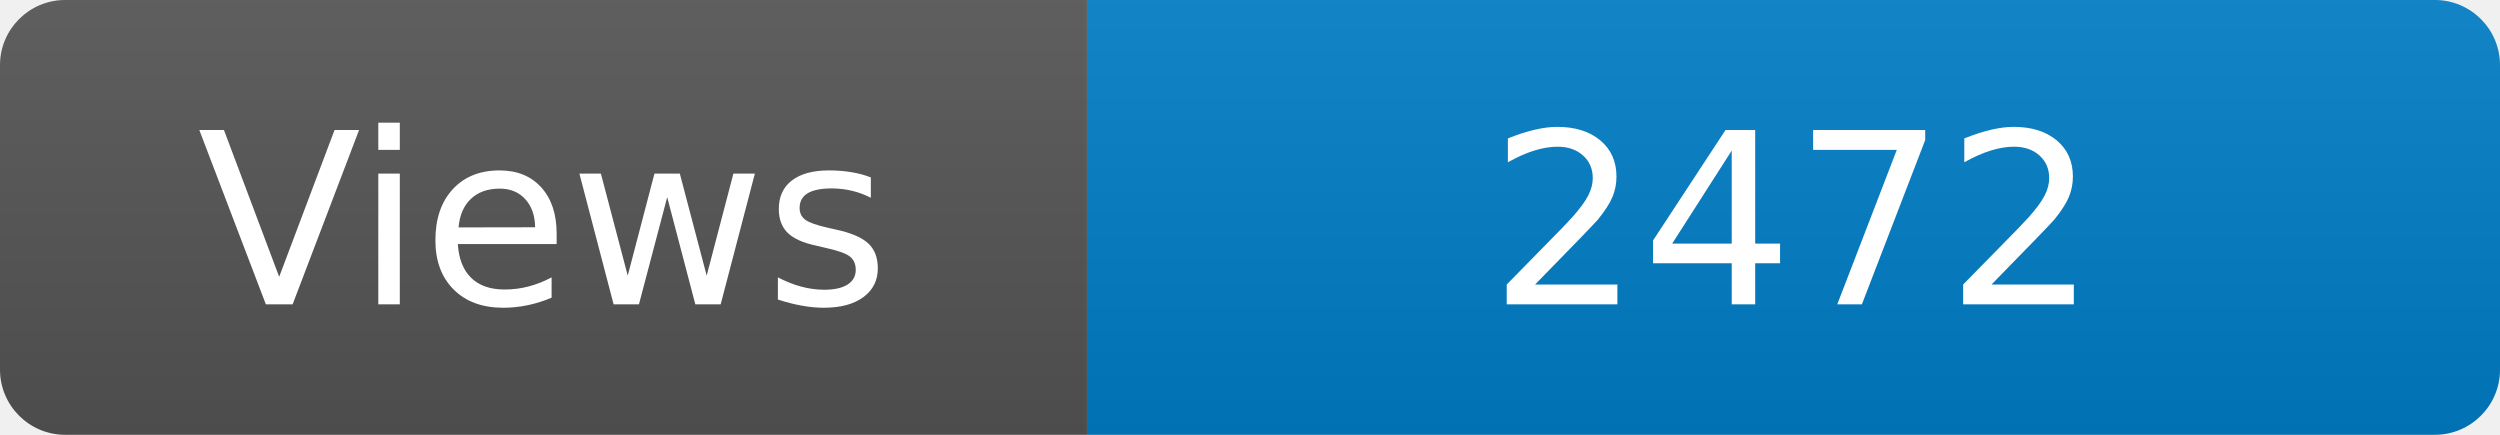
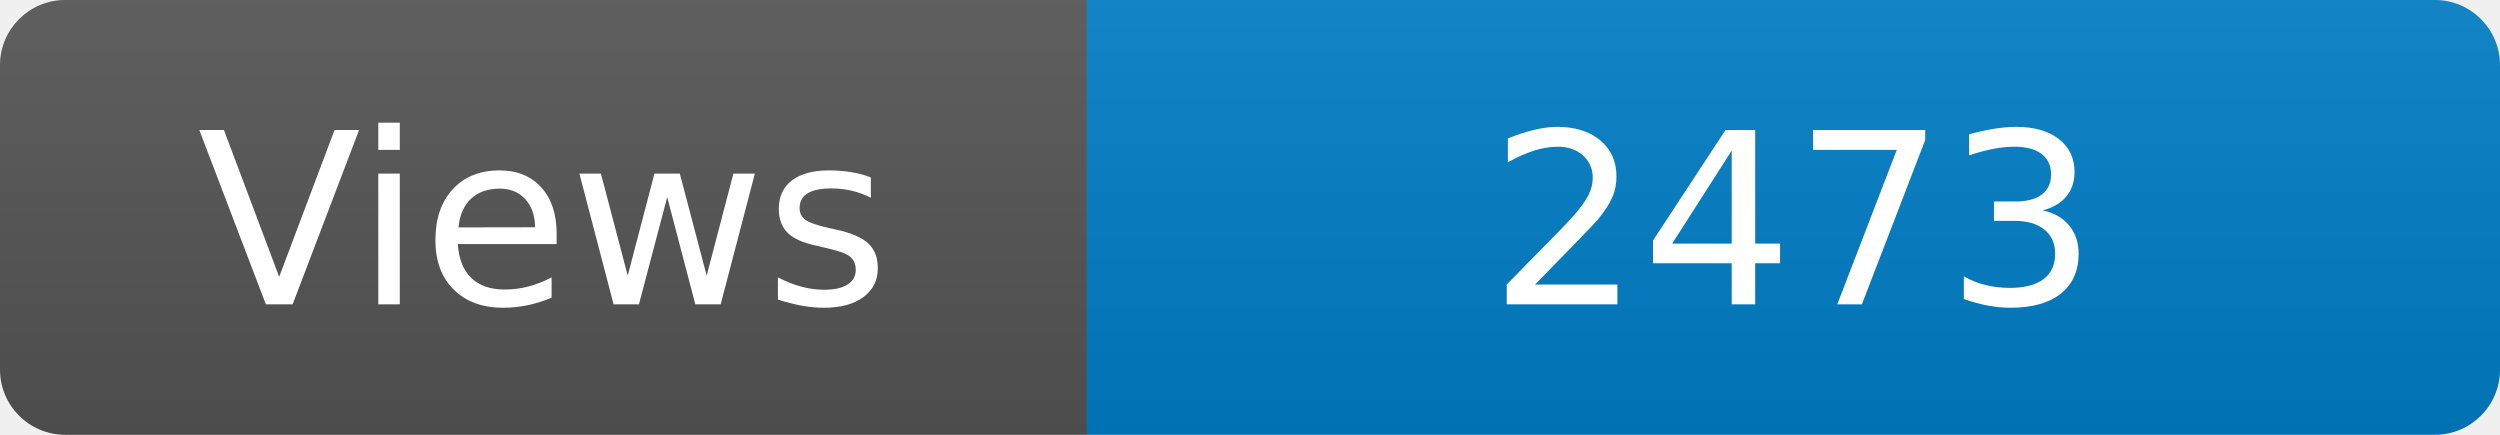
<svg xmlns="http://www.w3.org/2000/svg" width="115" height="20" role="img" aria-label="Maintained?: yes">
  <linearGradient id="s" x2="0" y2="100%">
    <stop offset="0" stop-color="#bbb" stop-opacity=".1" />
    <stop offset="1" stop-opacity=".1" />
  </linearGradient>
  <clipPath id="r">
    <rect width="115" height="20" rx="3" fill="#fff" />
  </clipPath>
  <g clip-path="url(#r)">
    <rect width="50" height="20" fill="#555" />
    <rect x="50" width="160" height="20" fill="#007ec6" />
    <rect width="115" height="20" fill="url(#s)" />
  </g>
  <g fill="#fff" text-anchor="middle" font-family="Verdana,Geneva,DejaVu Sans,sans-serif" font-size="110">
    <text x="250" y="140" transform="scale(.1)" fill="#fff">Views</text>
-     <text x="825" y="140" transform="scale(.1)" fill="#fff">2472</text>
+     <text x="825" y="140" transform="scale(.1)" fill="#fff">2473</text>
  </g>
</svg>
